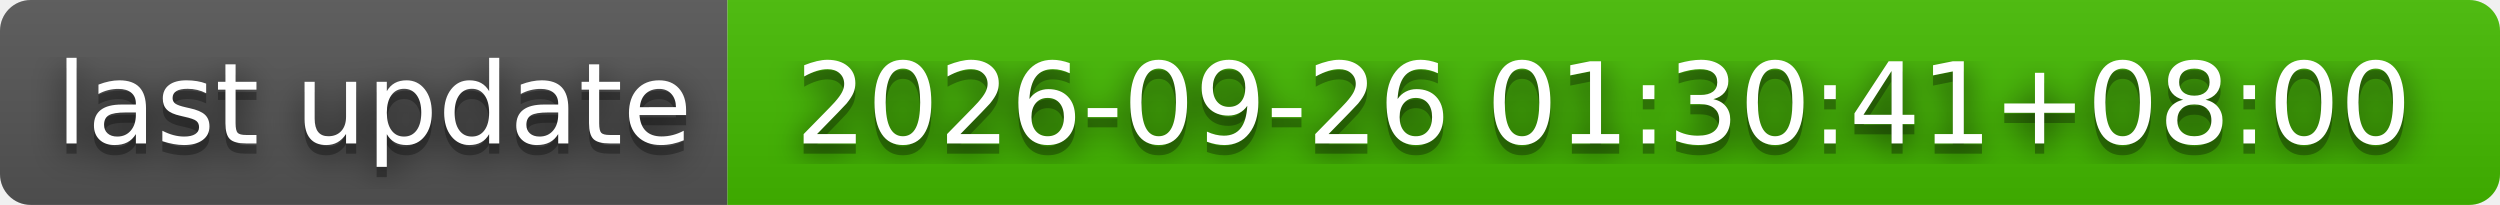
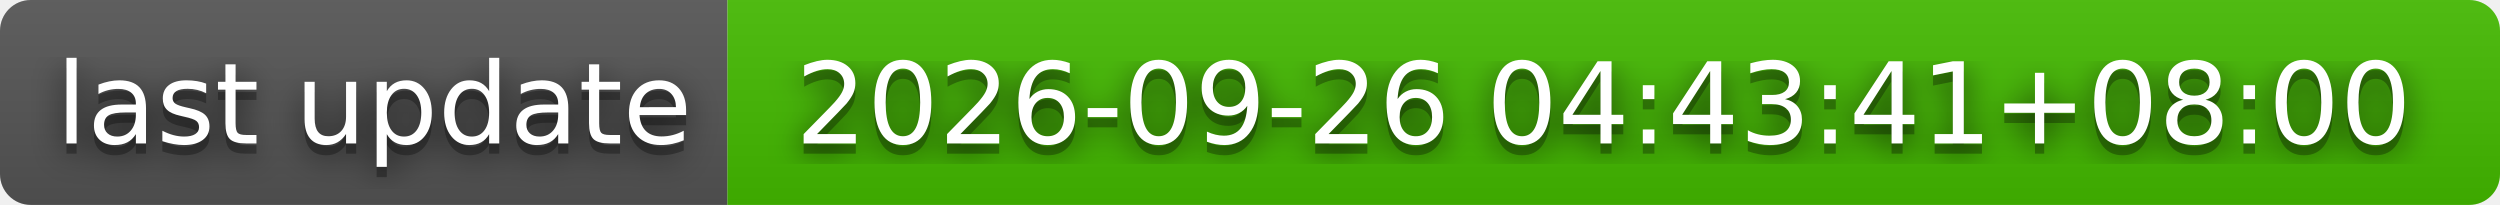
- <svg xmlns="http://www.w3.org/2000/svg" width="244" height="20" role="img" aria-label="last update: 2026-09-26 01:30:41+08:00">
+ <svg xmlns="http://www.w3.org/2000/svg" width="244" height="20" role="img" aria-label="last update: 2026-09-26 04:43:41+08:00">
  <filter id="blur">
    <feGaussianBlur stdDeviation="16" />
  </filter>
  <linearGradient id="s" x2="0" y2="100%">
    <stop offset="0" stop-color="#bbb" stop-opacity=".1" />
    <stop offset="1" stop-opacity=".1" />
  </linearGradient>
  <clipPath id="r">
    <rect width="244" height="20" rx="3" />
  </clipPath>
  <g clip-path="url(#r)">
    <rect width="71" height="20" fill="#555" />
    <rect x="71" width="173" height="20" fill="#4b0" />
    <rect width="244" height="20" fill="url(#s)" />
  </g>
  <g fill="#fff" text-anchor="middle" font-family="Verdana,Geneva,DejaVu Sans,sans-serif" text-rendering="geometricPrecision" font-size="110">
    <g transform="scale(.1)">
      <g aria-hidden="true" fill="#010101">
        <text x="365" y="150" fill-opacity=".8" filter="url(#blur)" textLength="610">last update</text>
        <text x="365" y="150" fill-opacity=".3" textLength="610">last update</text>
      </g>
      <text x="365" y="140" textLength="610">last update</text>
    </g>
    <g transform="scale(.1)">
      <g aria-hidden="true" fill="#010101">
-         <text x="1565" y="150" fill-opacity=".8" filter="url(#blur)" textLength="1630">2026-09-26 01:30:41+08:00</text>
-         <text x="1565" y="150" fill-opacity=".3" textLength="1630">2026-09-26 01:30:41+08:00</text>
+         <text x="1565" y="150" fill-opacity=".8" filter="url(#blur)" textLength="1630">2026-09-26 04:43:41+08:00</text>
+         <text x="1565" y="150" fill-opacity=".3" textLength="1630">2026-09-26 04:43:41+08:00</text>
      </g>
-       <text x="1565" y="140" textLength="1630">2026-09-26 01:30:41+08:00</text>
+       <text x="1565" y="140" textLength="1630">2026-09-26 04:43:41+08:00</text>
    </g>
  </g>
</svg>
